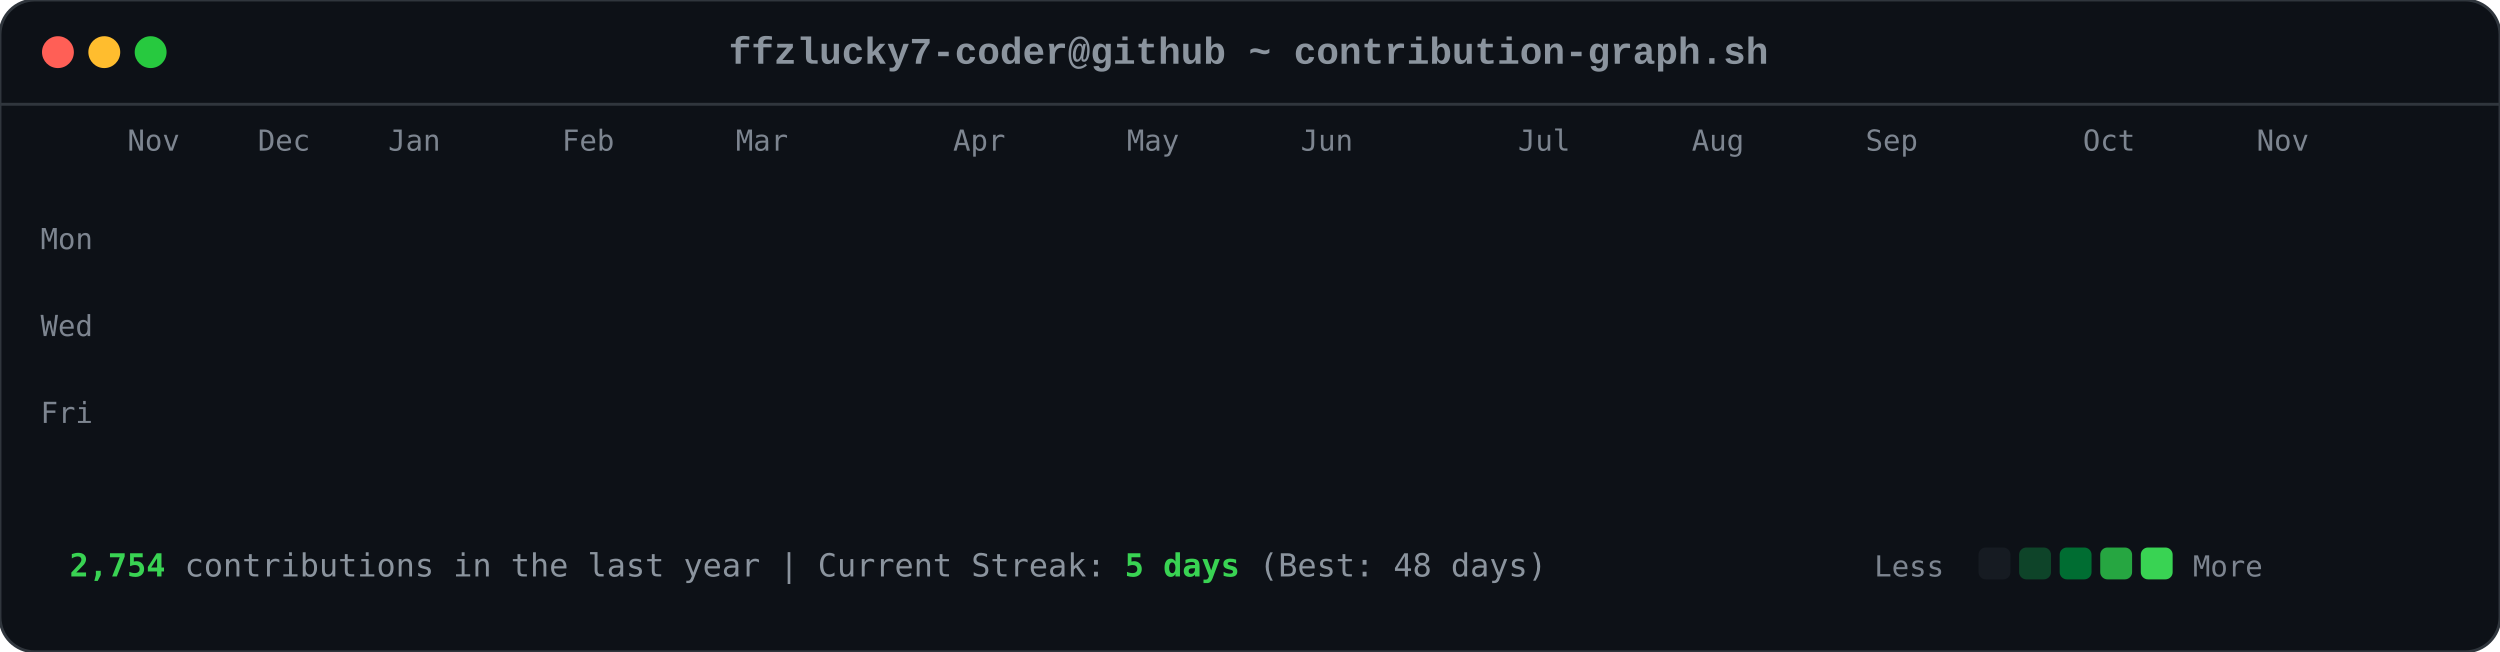
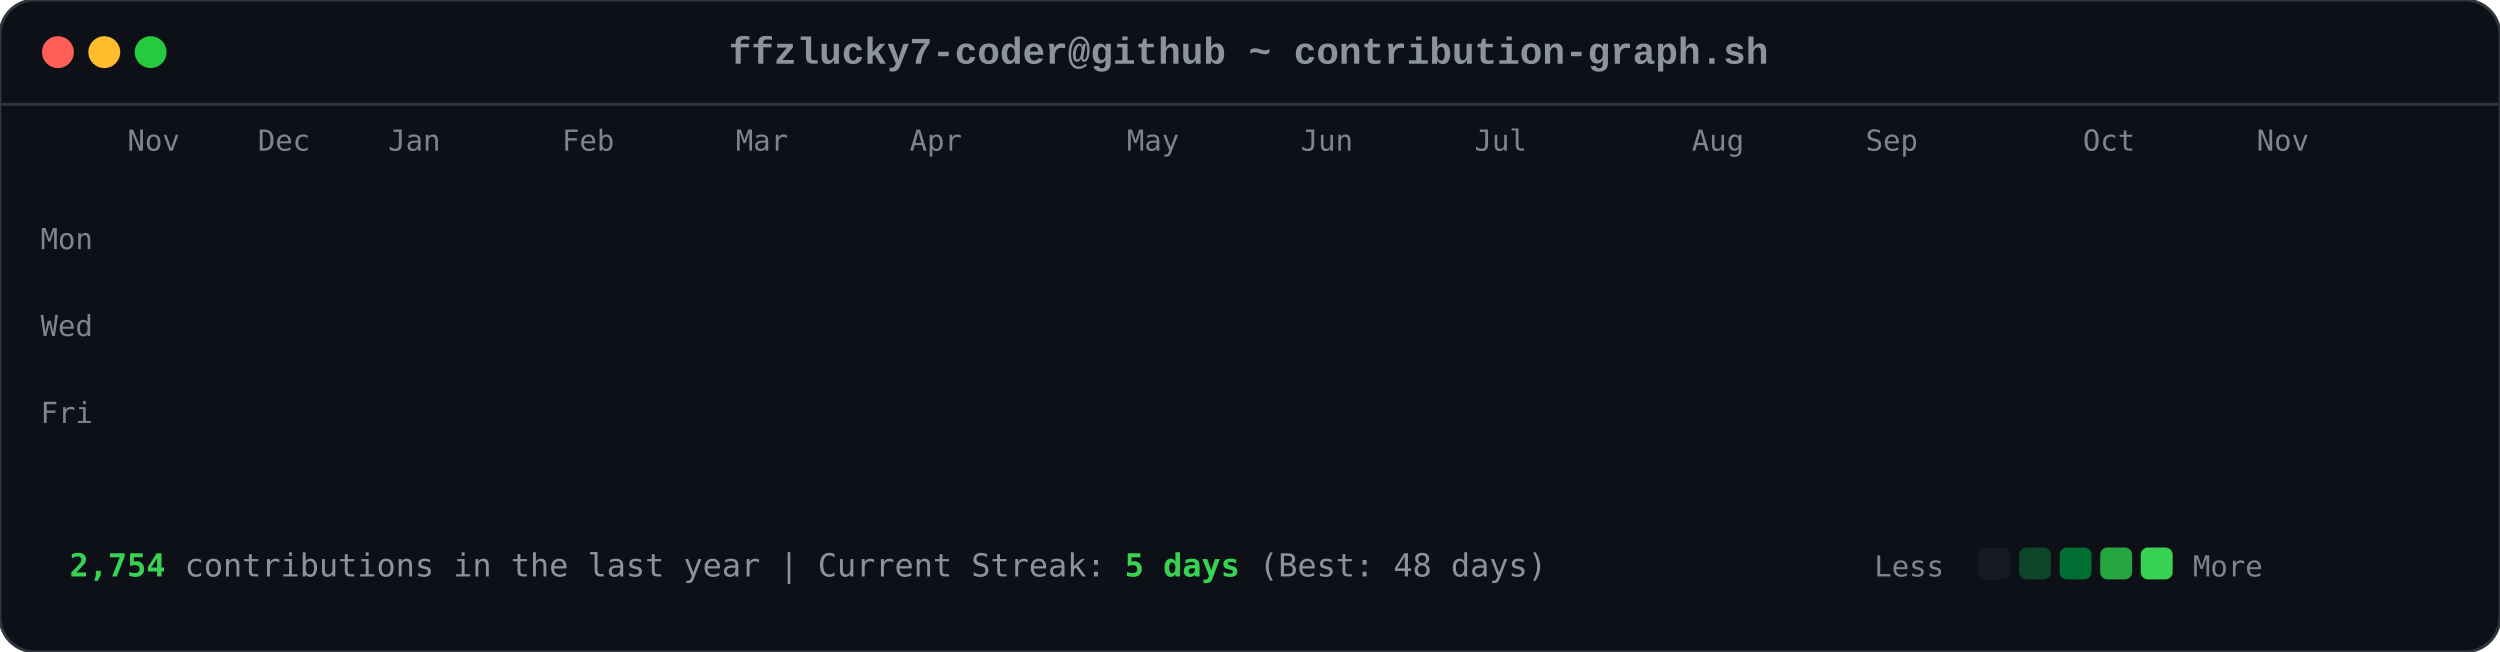
<svg xmlns="http://www.w3.org/2000/svg" viewBox="0 0 863 225" width="863" height="225">
  <style>

        .card-bg { fill: #0d1117; rx: 12px; ry: 12px; stroke: #30363d; stroke-width: 1px; }
        .font-mono { font-family: ui-monospace, SFMono-Regular, Consolas, 'Liberation Mono', Menlo, monospace; }
        .header-title { font-size: 13px; fill: #8b949e; font-weight: 600; }
        .axis-label { font-size: 10px; fill: #7d8590; font-family: ui-monospace, SFMono-Regular, Consolas, monospace; }
        .footer-text { font-size: 11px; fill: #8b949e; font-family: ui-monospace, SFMono-Regular, Consolas, monospace; }
        .stat-highlight { fill: #39d353; font-weight: 700; }
        
        .dot { rx: 6px; ry: 6px; }
        .dot-red { fill: #ff5f56; }
        .dot-yellow { fill: #ffbd2e; }
        .dot-green { fill: #27c93f; }
        
        .day-box {
            rx: 2.5px;
            ry: 2.5px;
            opacity: 0;
            animation: diagReveal 0.6s cubic-bezier(0.16, 1, 0.3, 1) forwards;
        }
        
        @keyframes diagReveal {
            0% { opacity: 0; transform: scale(0.2) translateY(-12px); }
            60% { opacity: 0.8; transform: scale(1.1) translateY(2px); }
            100% { opacity: 1; transform: scale(1) translateY(0); }
        }
    
</style>
  <rect width="863" height="225" class="card-bg" />
  <circle cx="20" cy="18" r="5.5" class="dot dot-red" />
  <circle cx="36" cy="18" r="5.5" class="dot dot-yellow" />
  <circle cx="52" cy="18" r="5.5" class="dot dot-green" />
  <text x="431" y="22" text-anchor="middle" class="font-mono header-title">ffzlucky7-coder@github ~ contribution-graph.sh</text>
  <line x1="0" y1="36" x2="863" y2="36" stroke="#30363d" stroke-width="1" />
  <text x="44" y="52" class="axis-label">Nov</text>
  <text x="89" y="52" class="axis-label">Dec</text>
  <text x="134" y="52" class="axis-label">Jan</text>
  <text x="194" y="52" class="axis-label">Feb</text>
  <text x="254" y="52" class="axis-label">Mar</text>
-   <text x="329" y="52" class="axis-label">Apr</text>
+   <text x="314" y="52" class="axis-label">Apr</text>
  <text x="389" y="52" class="axis-label">May</text>
  <text x="449" y="52" class="axis-label">Jun</text>
-   <text x="524" y="52" class="axis-label">Jul</text>
+   <text x="509" y="52" class="axis-label">Jul</text>
  <text x="584" y="52" class="axis-label">Aug</text>
  <text x="644" y="52" class="axis-label">Sep</text>
  <text x="719" y="52" class="axis-label">Oct</text>
  <text x="779" y="52" class="axis-label">Nov</text>
  <text x="14" y="86" class="axis-label">Mon</text>
  <text x="14" y="116" class="axis-label">Wed</text>
  <text x="14" y="146" class="axis-label">Fri</text>
  <rect x="44" y="62" width="11" height="11" fill="#0e4429" class="day-box" style="animation-delay: 0.2s;" />
  <rect x="44" y="77" width="11" height="11" fill="#0e4429" class="day-box" style="animation-delay: 0.24s;" />
  <rect x="44" y="92" width="11" height="11" fill="#39d353" class="day-box" style="animation-delay: 0.28s;" />
  <rect x="44" y="107" width="11" height="11" fill="#0e4429" class="day-box" style="animation-delay: 0.32s;" />
  <rect x="44" y="122" width="11" height="11" fill="#26a641" class="day-box" style="animation-delay: 0.36s;" />
  <rect x="44" y="137" width="11" height="11" fill="#26a641" class="day-box" style="animation-delay: 0.4s;" />
  <rect x="44" y="152" width="11" height="11" fill="#26a641" class="day-box" style="animation-delay: 0.44s;" />
  <rect x="59" y="62" width="11" height="11" fill="#0e4429" class="day-box" style="animation-delay: 0.25s;" />
  <rect x="59" y="77" width="11" height="11" fill="#0e4429" class="day-box" style="animation-delay: 0.29s;" />
  <rect x="59" y="92" width="11" height="11" fill="#006d32" class="day-box" style="animation-delay: 0.33s;" />
  <rect x="59" y="107" width="11" height="11" fill="#161b22" class="day-box" style="animation-delay: 0.37s;" />
  <rect x="59" y="122" width="11" height="11" fill="#39d353" class="day-box" style="animation-delay: 0.41s;" />
  <rect x="59" y="137" width="11" height="11" fill="#69f0a0" class="day-box" style="animation-delay: 0.45s;" />
  <rect x="59" y="152" width="11" height="11" fill="#006d32" class="day-box" style="animation-delay: 0.49s;" />
  <rect x="74" y="62" width="11" height="11" fill="#26a641" class="day-box" style="animation-delay: 0.3s;" />
  <rect x="74" y="77" width="11" height="11" fill="#39d353" class="day-box" style="animation-delay: 0.34s;" />
  <rect x="74" y="92" width="11" height="11" fill="#161b22" class="day-box" style="animation-delay: 0.38s;" />
  <rect x="74" y="107" width="11" height="11" fill="#161b22" class="day-box" style="animation-delay: 0.42s;" />
  <rect x="74" y="122" width="11" height="11" fill="#006d32" class="day-box" style="animation-delay: 0.46s;" />
  <rect x="74" y="137" width="11" height="11" fill="#006d32" class="day-box" style="animation-delay: 0.5s;" />
  <rect x="74" y="152" width="11" height="11" fill="#26a641" class="day-box" style="animation-delay: 0.54s;" />
  <rect x="89" y="62" width="11" height="11" fill="#0e4429" class="day-box" style="animation-delay: 0.35s;" />
  <rect x="89" y="77" width="11" height="11" fill="#006d32" class="day-box" style="animation-delay: 0.39s;" />
  <rect x="89" y="92" width="11" height="11" fill="#39d353" class="day-box" style="animation-delay: 0.43s;" />
  <rect x="89" y="107" width="11" height="11" fill="#0e4429" class="day-box" style="animation-delay: 0.47s;" />
  <rect x="89" y="122" width="11" height="11" fill="#0e4429" class="day-box" style="animation-delay: 0.51s;" />
  <rect x="89" y="137" width="11" height="11" fill="#006d32" class="day-box" style="animation-delay: 0.55s;" />
  <rect x="89" y="152" width="11" height="11" fill="#0e4429" class="day-box" style="animation-delay: 0.59s;" />
  <rect x="104" y="62" width="11" height="11" fill="#006d32" class="day-box" style="animation-delay: 0.4s;" />
  <rect x="104" y="77" width="11" height="11" fill="#69f0a0" class="day-box" style="animation-delay: 0.44s;" />
  <rect x="104" y="92" width="11" height="11" fill="#0e4429" class="day-box" style="animation-delay: 0.48s;" />
  <rect x="104" y="107" width="11" height="11" fill="#161b22" class="day-box" style="animation-delay: 0.52s;" />
  <rect x="104" y="122" width="11" height="11" fill="#0e4429" class="day-box" style="animation-delay: 0.56s;" />
  <rect x="104" y="137" width="11" height="11" fill="#006d32" class="day-box" style="animation-delay: 0.6s;" />
  <rect x="104" y="152" width="11" height="11" fill="#69f0a0" class="day-box" style="animation-delay: 0.64s;" />
  <rect x="119" y="62" width="11" height="11" fill="#0e4429" class="day-box" style="animation-delay: 0.45s;" />
  <rect x="119" y="77" width="11" height="11" fill="#006d32" class="day-box" style="animation-delay: 0.49s;" />
  <rect x="119" y="92" width="11" height="11" fill="#006d32" class="day-box" style="animation-delay: 0.53s;" />
  <rect x="119" y="107" width="11" height="11" fill="#161b22" class="day-box" style="animation-delay: 0.57s;" />
  <rect x="119" y="122" width="11" height="11" fill="#26a641" class="day-box" style="animation-delay: 0.61s;" />
  <rect x="119" y="137" width="11" height="11" fill="#161b22" class="day-box" style="animation-delay: 0.65s;" />
  <rect x="119" y="152" width="11" height="11" fill="#26a641" class="day-box" style="animation-delay: 0.69s;" />
  <rect x="134" y="62" width="11" height="11" fill="#39d353" class="day-box" style="animation-delay: 0.5s;" />
  <rect x="134" y="77" width="11" height="11" fill="#006d32" class="day-box" style="animation-delay: 0.54s;" />
  <rect x="134" y="92" width="11" height="11" fill="#161b22" class="day-box" style="animation-delay: 0.58s;" />
  <rect x="134" y="107" width="11" height="11" fill="#161b22" class="day-box" style="animation-delay: 0.62s;" />
  <rect x="134" y="122" width="11" height="11" fill="#161b22" class="day-box" style="animation-delay: 0.66s;" />
  <rect x="134" y="137" width="11" height="11" fill="#0e4429" class="day-box" style="animation-delay: 0.7s;" />
  <rect x="134" y="152" width="11" height="11" fill="#006d32" class="day-box" style="animation-delay: 0.74s;" />
  <rect x="149" y="62" width="11" height="11" fill="#161b22" class="day-box" style="animation-delay: 0.55s;" />
  <rect x="149" y="77" width="11" height="11" fill="#0e4429" class="day-box" style="animation-delay: 0.59s;" />
  <rect x="149" y="92" width="11" height="11" fill="#161b22" class="day-box" style="animation-delay: 0.63s;" />
  <rect x="149" y="107" width="11" height="11" fill="#26a641" class="day-box" style="animation-delay: 0.67s;" />
  <rect x="149" y="122" width="11" height="11" fill="#161b22" class="day-box" style="animation-delay: 0.71s;" />
  <rect x="149" y="137" width="11" height="11" fill="#161b22" class="day-box" style="animation-delay: 0.75s;" />
  <rect x="149" y="152" width="11" height="11" fill="#26a641" class="day-box" style="animation-delay: 0.79s;" />
  <rect x="164" y="62" width="11" height="11" fill="#26a641" class="day-box" style="animation-delay: 0.6s;" />
  <rect x="164" y="77" width="11" height="11" fill="#26a641" class="day-box" style="animation-delay: 0.64s;" />
  <rect x="164" y="92" width="11" height="11" fill="#0e4429" class="day-box" style="animation-delay: 0.68s;" />
  <rect x="164" y="107" width="11" height="11" fill="#006d32" class="day-box" style="animation-delay: 0.72s;" />
  <rect x="164" y="122" width="11" height="11" fill="#26a641" class="day-box" style="animation-delay: 0.76s;" />
  <rect x="164" y="137" width="11" height="11" fill="#69f0a0" class="day-box" style="animation-delay: 0.8s;" />
  <rect x="164" y="152" width="11" height="11" fill="#006d32" class="day-box" style="animation-delay: 0.84s;" />
  <rect x="179" y="62" width="11" height="11" fill="#0e4429" class="day-box" style="animation-delay: 0.65s;" />
  <rect x="179" y="77" width="11" height="11" fill="#006d32" class="day-box" style="animation-delay: 0.69s;" />
  <rect x="179" y="92" width="11" height="11" fill="#0e4429" class="day-box" style="animation-delay: 0.73s;" />
  <rect x="179" y="107" width="11" height="11" fill="#006d32" class="day-box" style="animation-delay: 0.77s;" />
  <rect x="179" y="122" width="11" height="11" fill="#69f0a0" class="day-box" style="animation-delay: 0.81s;" />
  <rect x="179" y="137" width="11" height="11" fill="#26a641" class="day-box" style="animation-delay: 0.85s;" />
  <rect x="179" y="152" width="11" height="11" fill="#0e4429" class="day-box" style="animation-delay: 0.89s;" />
  <rect x="194" y="62" width="11" height="11" fill="#0e4429" class="day-box" style="animation-delay: 0.7s;" />
  <rect x="194" y="77" width="11" height="11" fill="#69f0a0" class="day-box" style="animation-delay: 0.74s;" />
  <rect x="194" y="92" width="11" height="11" fill="#39d353" class="day-box" style="animation-delay: 0.78s;" />
  <rect x="194" y="107" width="11" height="11" fill="#69f0a0" class="day-box" style="animation-delay: 0.82s;" />
  <rect x="194" y="122" width="11" height="11" fill="#161b22" class="day-box" style="animation-delay: 0.86s;" />
  <rect x="194" y="137" width="11" height="11" fill="#161b22" class="day-box" style="animation-delay: 0.9s;" />
  <rect x="194" y="152" width="11" height="11" fill="#161b22" class="day-box" style="animation-delay: 0.94s;" />
  <rect x="209" y="62" width="11" height="11" fill="#006d32" class="day-box" style="animation-delay: 0.75s;" />
  <rect x="209" y="77" width="11" height="11" fill="#161b22" class="day-box" style="animation-delay: 0.79s;" />
  <rect x="209" y="92" width="11" height="11" fill="#161b22" class="day-box" style="animation-delay: 0.83s;" />
  <rect x="209" y="107" width="11" height="11" fill="#0e4429" class="day-box" style="animation-delay: 0.87s;" />
  <rect x="209" y="122" width="11" height="11" fill="#39d353" class="day-box" style="animation-delay: 0.91s;" />
  <rect x="209" y="137" width="11" height="11" fill="#26a641" class="day-box" style="animation-delay: 0.95s;" />
  <rect x="209" y="152" width="11" height="11" fill="#006d32" class="day-box" style="animation-delay: 0.99s;" />
  <rect x="224" y="62" width="11" height="11" fill="#26a641" class="day-box" style="animation-delay: 0.8s;" />
  <rect x="224" y="77" width="11" height="11" fill="#26a641" class="day-box" style="animation-delay: 0.84s;" />
  <rect x="224" y="92" width="11" height="11" fill="#26a641" class="day-box" style="animation-delay: 0.88s;" />
  <rect x="224" y="107" width="11" height="11" fill="#0e4429" class="day-box" style="animation-delay: 0.92s;" />
  <rect x="224" y="122" width="11" height="11" fill="#69f0a0" class="day-box" style="animation-delay: 0.96s;" />
  <rect x="224" y="137" width="11" height="11" fill="#0e4429" class="day-box" style="animation-delay: 1.0s;" />
  <rect x="224" y="152" width="11" height="11" fill="#26a641" class="day-box" style="animation-delay: 1.04s;" />
  <rect x="239" y="62" width="11" height="11" fill="#161b22" class="day-box" style="animation-delay: 0.85s;" />
  <rect x="239" y="77" width="11" height="11" fill="#26a641" class="day-box" style="animation-delay: 0.89s;" />
  <rect x="239" y="92" width="11" height="11" fill="#0e4429" class="day-box" style="animation-delay: 0.93s;" />
  <rect x="239" y="107" width="11" height="11" fill="#69f0a0" class="day-box" style="animation-delay: 0.97s;" />
  <rect x="239" y="122" width="11" height="11" fill="#26a641" class="day-box" style="animation-delay: 1.01s;" />
  <rect x="239" y="137" width="11" height="11" fill="#006d32" class="day-box" style="animation-delay: 1.05s;" />
  <rect x="239" y="152" width="11" height="11" fill="#006d32" class="day-box" style="animation-delay: 1.09s;" />
  <rect x="254" y="62" width="11" height="11" fill="#161b22" class="day-box" style="animation-delay: 0.9s;" />
  <rect x="254" y="77" width="11" height="11" fill="#0e4429" class="day-box" style="animation-delay: 0.94s;" />
  <rect x="254" y="92" width="11" height="11" fill="#69f0a0" class="day-box" style="animation-delay: 0.98s;" />
  <rect x="254" y="107" width="11" height="11" fill="#26a641" class="day-box" style="animation-delay: 1.02s;" />
  <rect x="254" y="122" width="11" height="11" fill="#161b22" class="day-box" style="animation-delay: 1.06s;" />
  <rect x="254" y="137" width="11" height="11" fill="#0e4429" class="day-box" style="animation-delay: 1.1s;" />
  <rect x="254" y="152" width="11" height="11" fill="#0e4429" class="day-box" style="animation-delay: 1.14s;" />
  <rect x="269" y="62" width="11" height="11" fill="#26a641" class="day-box" style="animation-delay: 0.95s;" />
  <rect x="269" y="77" width="11" height="11" fill="#39d353" class="day-box" style="animation-delay: 0.99s;" />
  <rect x="269" y="92" width="11" height="11" fill="#69f0a0" class="day-box" style="animation-delay: 1.03s;" />
  <rect x="269" y="107" width="11" height="11" fill="#006d32" class="day-box" style="animation-delay: 1.07s;" />
  <rect x="269" y="122" width="11" height="11" fill="#006d32" class="day-box" style="animation-delay: 1.11s;" />
  <rect x="269" y="137" width="11" height="11" fill="#006d32" class="day-box" style="animation-delay: 1.15s;" />
  <rect x="269" y="152" width="11" height="11" fill="#006d32" class="day-box" style="animation-delay: 1.19s;" />
  <rect x="284" y="62" width="11" height="11" fill="#69f0a0" class="day-box" style="animation-delay: 1.0s;" />
  <rect x="284" y="77" width="11" height="11" fill="#39d353" class="day-box" style="animation-delay: 1.04s;" />
  <rect x="284" y="92" width="11" height="11" fill="#0e4429" class="day-box" style="animation-delay: 1.08s;" />
  <rect x="284" y="107" width="11" height="11" fill="#161b22" class="day-box" style="animation-delay: 1.12s;" />
  <rect x="284" y="122" width="11" height="11" fill="#39d353" class="day-box" style="animation-delay: 1.16s;" />
  <rect x="284" y="137" width="11" height="11" fill="#006d32" class="day-box" style="animation-delay: 1.2s;" />
  <rect x="284" y="152" width="11" height="11" fill="#26a641" class="day-box" style="animation-delay: 1.24s;" />
  <rect x="299" y="62" width="11" height="11" fill="#161b22" class="day-box" style="animation-delay: 1.05s;" />
  <rect x="299" y="77" width="11" height="11" fill="#69f0a0" class="day-box" style="animation-delay: 1.09s;" />
  <rect x="299" y="92" width="11" height="11" fill="#161b22" class="day-box" style="animation-delay: 1.13s;" />
  <rect x="299" y="107" width="11" height="11" fill="#161b22" class="day-box" style="animation-delay: 1.17s;" />
  <rect x="299" y="122" width="11" height="11" fill="#39d353" class="day-box" style="animation-delay: 1.21s;" />
  <rect x="299" y="137" width="11" height="11" fill="#69f0a0" class="day-box" style="animation-delay: 1.25s;" />
  <rect x="299" y="152" width="11" height="11" fill="#39d353" class="day-box" style="animation-delay: 1.29s;" />
  <rect x="314" y="62" width="11" height="11" fill="#39d353" class="day-box" style="animation-delay: 1.1s;" />
  <rect x="314" y="77" width="11" height="11" fill="#0e4429" class="day-box" style="animation-delay: 1.14s;" />
  <rect x="314" y="92" width="11" height="11" fill="#39d353" class="day-box" style="animation-delay: 1.18s;" />
  <rect x="314" y="107" width="11" height="11" fill="#39d353" class="day-box" style="animation-delay: 1.22s;" />
  <rect x="314" y="122" width="11" height="11" fill="#26a641" class="day-box" style="animation-delay: 1.26s;" />
  <rect x="314" y="137" width="11" height="11" fill="#39d353" class="day-box" style="animation-delay: 1.3s;" />
  <rect x="314" y="152" width="11" height="11" fill="#26a641" class="day-box" style="animation-delay: 1.34s;" />
  <rect x="329" y="62" width="11" height="11" fill="#161b22" class="day-box" style="animation-delay: 1.15s;" />
  <rect x="329" y="77" width="11" height="11" fill="#69f0a0" class="day-box" style="animation-delay: 1.19s;" />
  <rect x="329" y="92" width="11" height="11" fill="#69f0a0" class="day-box" style="animation-delay: 1.23s;" />
  <rect x="329" y="107" width="11" height="11" fill="#006d32" class="day-box" style="animation-delay: 1.27s;" />
  <rect x="329" y="122" width="11" height="11" fill="#69f0a0" class="day-box" style="animation-delay: 1.31s;" />
  <rect x="329" y="137" width="11" height="11" fill="#26a641" class="day-box" style="animation-delay: 1.35s;" />
  <rect x="329" y="152" width="11" height="11" fill="#006d32" class="day-box" style="animation-delay: 1.39s;" />
  <rect x="344" y="62" width="11" height="11" fill="#0e4429" class="day-box" style="animation-delay: 1.2s;" />
  <rect x="344" y="77" width="11" height="11" fill="#26a641" class="day-box" style="animation-delay: 1.24s;" />
  <rect x="344" y="92" width="11" height="11" fill="#006d32" class="day-box" style="animation-delay: 1.28s;" />
  <rect x="344" y="107" width="11" height="11" fill="#006d32" class="day-box" style="animation-delay: 1.32s;" />
  <rect x="344" y="122" width="11" height="11" fill="#0e4429" class="day-box" style="animation-delay: 1.36s;" />
  <rect x="344" y="137" width="11" height="11" fill="#69f0a0" class="day-box" style="animation-delay: 1.4s;" />
  <rect x="344" y="152" width="11" height="11" fill="#39d353" class="day-box" style="animation-delay: 1.44s;" />
  <rect x="359" y="62" width="11" height="11" fill="#006d32" class="day-box" style="animation-delay: 1.25s;" />
  <rect x="359" y="77" width="11" height="11" fill="#006d32" class="day-box" style="animation-delay: 1.29s;" />
  <rect x="359" y="92" width="11" height="11" fill="#39d353" class="day-box" style="animation-delay: 1.33s;" />
  <rect x="359" y="107" width="11" height="11" fill="#006d32" class="day-box" style="animation-delay: 1.37s;" />
  <rect x="359" y="122" width="11" height="11" fill="#69f0a0" class="day-box" style="animation-delay: 1.41s;" />
  <rect x="359" y="137" width="11" height="11" fill="#006d32" class="day-box" style="animation-delay: 1.45s;" />
  <rect x="359" y="152" width="11" height="11" fill="#0e4429" class="day-box" style="animation-delay: 1.49s;" />
  <rect x="374" y="62" width="11" height="11" fill="#39d353" class="day-box" style="animation-delay: 1.3s;" />
  <rect x="374" y="77" width="11" height="11" fill="#26a641" class="day-box" style="animation-delay: 1.34s;" />
  <rect x="374" y="92" width="11" height="11" fill="#006d32" class="day-box" style="animation-delay: 1.38s;" />
  <rect x="374" y="107" width="11" height="11" fill="#26a641" class="day-box" style="animation-delay: 1.42s;" />
  <rect x="374" y="122" width="11" height="11" fill="#161b22" class="day-box" style="animation-delay: 1.46s;" />
  <rect x="374" y="137" width="11" height="11" fill="#161b22" class="day-box" style="animation-delay: 1.5s;" />
  <rect x="374" y="152" width="11" height="11" fill="#161b22" class="day-box" style="animation-delay: 1.54s;" />
  <rect x="389" y="62" width="11" height="11" fill="#006d32" class="day-box" style="animation-delay: 1.35s;" />
  <rect x="389" y="77" width="11" height="11" fill="#006d32" class="day-box" style="animation-delay: 1.39s;" />
  <rect x="389" y="92" width="11" height="11" fill="#39d353" class="day-box" style="animation-delay: 1.43s;" />
  <rect x="389" y="107" width="11" height="11" fill="#161b22" class="day-box" style="animation-delay: 1.47s;" />
  <rect x="389" y="122" width="11" height="11" fill="#161b22" class="day-box" style="animation-delay: 1.51s;" />
  <rect x="389" y="137" width="11" height="11" fill="#26a641" class="day-box" style="animation-delay: 1.55s;" />
  <rect x="389" y="152" width="11" height="11" fill="#161b22" class="day-box" style="animation-delay: 1.59s;" />
  <rect x="404" y="62" width="11" height="11" fill="#39d353" class="day-box" style="animation-delay: 1.4s;" />
  <rect x="404" y="77" width="11" height="11" fill="#39d353" class="day-box" style="animation-delay: 1.44s;" />
  <rect x="404" y="92" width="11" height="11" fill="#26a641" class="day-box" style="animation-delay: 1.48s;" />
  <rect x="404" y="107" width="11" height="11" fill="#0e4429" class="day-box" style="animation-delay: 1.52s;" />
  <rect x="404" y="122" width="11" height="11" fill="#006d32" class="day-box" style="animation-delay: 1.56s;" />
  <rect x="404" y="137" width="11" height="11" fill="#006d32" class="day-box" style="animation-delay: 1.6s;" />
  <rect x="404" y="152" width="11" height="11" fill="#0e4429" class="day-box" style="animation-delay: 1.64s;" />
  <rect x="419" y="62" width="11" height="11" fill="#006d32" class="day-box" style="animation-delay: 1.45s;" />
  <rect x="419" y="77" width="11" height="11" fill="#006d32" class="day-box" style="animation-delay: 1.49s;" />
  <rect x="419" y="92" width="11" height="11" fill="#161b22" class="day-box" style="animation-delay: 1.53s;" />
  <rect x="419" y="107" width="11" height="11" fill="#006d32" class="day-box" style="animation-delay: 1.57s;" />
  <rect x="419" y="122" width="11" height="11" fill="#161b22" class="day-box" style="animation-delay: 1.61s;" />
  <rect x="419" y="137" width="11" height="11" fill="#006d32" class="day-box" style="animation-delay: 1.65s;" />
  <rect x="419" y="152" width="11" height="11" fill="#26a641" class="day-box" style="animation-delay: 1.69s;" />
  <rect x="434" y="62" width="11" height="11" fill="#006d32" class="day-box" style="animation-delay: 1.5s;" />
  <rect x="434" y="77" width="11" height="11" fill="#006d32" class="day-box" style="animation-delay: 1.54s;" />
  <rect x="434" y="92" width="11" height="11" fill="#39d353" class="day-box" style="animation-delay: 1.58s;" />
  <rect x="434" y="107" width="11" height="11" fill="#161b22" class="day-box" style="animation-delay: 1.62s;" />
  <rect x="434" y="122" width="11" height="11" fill="#69f0a0" class="day-box" style="animation-delay: 1.66s;" />
  <rect x="434" y="137" width="11" height="11" fill="#006d32" class="day-box" style="animation-delay: 1.7s;" />
  <rect x="434" y="152" width="11" height="11" fill="#006d32" class="day-box" style="animation-delay: 1.74s;" />
  <rect x="449" y="62" width="11" height="11" fill="#006d32" class="day-box" style="animation-delay: 1.55s;" />
  <rect x="449" y="77" width="11" height="11" fill="#69f0a0" class="day-box" style="animation-delay: 1.59s;" />
  <rect x="449" y="92" width="11" height="11" fill="#0e4429" class="day-box" style="animation-delay: 1.63s;" />
  <rect x="449" y="107" width="11" height="11" fill="#0e4429" class="day-box" style="animation-delay: 1.67s;" />
  <rect x="449" y="122" width="11" height="11" fill="#0e4429" class="day-box" style="animation-delay: 1.71s;" />
  <rect x="449" y="137" width="11" height="11" fill="#69f0a0" class="day-box" style="animation-delay: 1.75s;" />
  <rect x="449" y="152" width="11" height="11" fill="#161b22" class="day-box" style="animation-delay: 1.79s;" />
  <rect x="464" y="62" width="11" height="11" fill="#006d32" class="day-box" style="animation-delay: 1.6s;" />
  <rect x="464" y="77" width="11" height="11" fill="#26a641" class="day-box" style="animation-delay: 1.64s;" />
  <rect x="464" y="92" width="11" height="11" fill="#006d32" class="day-box" style="animation-delay: 1.68s;" />
  <rect x="464" y="107" width="11" height="11" fill="#26a641" class="day-box" style="animation-delay: 1.72s;" />
  <rect x="464" y="122" width="11" height="11" fill="#0e4429" class="day-box" style="animation-delay: 1.76s;" />
  <rect x="464" y="137" width="11" height="11" fill="#0e4429" class="day-box" style="animation-delay: 1.8s;" />
  <rect x="464" y="152" width="11" height="11" fill="#69f0a0" class="day-box" style="animation-delay: 1.84s;" />
  <rect x="479" y="62" width="11" height="11" fill="#26a641" class="day-box" style="animation-delay: 1.65s;" />
  <rect x="479" y="77" width="11" height="11" fill="#39d353" class="day-box" style="animation-delay: 1.69s;" />
  <rect x="479" y="92" width="11" height="11" fill="#39d353" class="day-box" style="animation-delay: 1.73s;" />
  <rect x="479" y="107" width="11" height="11" fill="#26a641" class="day-box" style="animation-delay: 1.77s;" />
  <rect x="479" y="122" width="11" height="11" fill="#006d32" class="day-box" style="animation-delay: 1.81s;" />
  <rect x="479" y="137" width="11" height="11" fill="#26a641" class="day-box" style="animation-delay: 1.85s;" />
  <rect x="479" y="152" width="11" height="11" fill="#161b22" class="day-box" style="animation-delay: 1.89s;" />
  <rect x="494" y="62" width="11" height="11" fill="#161b22" class="day-box" style="animation-delay: 1.7s;" />
  <rect x="494" y="77" width="11" height="11" fill="#69f0a0" class="day-box" style="animation-delay: 1.74s;" />
  <rect x="494" y="92" width="11" height="11" fill="#006d32" class="day-box" style="animation-delay: 1.78s;" />
  <rect x="494" y="107" width="11" height="11" fill="#69f0a0" class="day-box" style="animation-delay: 1.82s;" />
  <rect x="494" y="122" width="11" height="11" fill="#39d353" class="day-box" style="animation-delay: 1.86s;" />
  <rect x="494" y="137" width="11" height="11" fill="#006d32" class="day-box" style="animation-delay: 1.9s;" />
  <rect x="494" y="152" width="11" height="11" fill="#006d32" class="day-box" style="animation-delay: 1.94s;" />
  <rect x="509" y="62" width="11" height="11" fill="#26a641" class="day-box" style="animation-delay: 1.75s;" />
  <rect x="509" y="77" width="11" height="11" fill="#39d353" class="day-box" style="animation-delay: 1.79s;" />
  <rect x="509" y="92" width="11" height="11" fill="#006d32" class="day-box" style="animation-delay: 1.83s;" />
  <rect x="509" y="107" width="11" height="11" fill="#39d353" class="day-box" style="animation-delay: 1.87s;" />
  <rect x="509" y="122" width="11" height="11" fill="#26a641" class="day-box" style="animation-delay: 1.91s;" />
  <rect x="509" y="137" width="11" height="11" fill="#26a641" class="day-box" style="animation-delay: 1.95s;" />
  <rect x="509" y="152" width="11" height="11" fill="#006d32" class="day-box" style="animation-delay: 1.99s;" />
  <rect x="524" y="62" width="11" height="11" fill="#006d32" class="day-box" style="animation-delay: 1.8s;" />
  <rect x="524" y="77" width="11" height="11" fill="#006d32" class="day-box" style="animation-delay: 1.84s;" />
  <rect x="524" y="92" width="11" height="11" fill="#26a641" class="day-box" style="animation-delay: 1.88s;" />
  <rect x="524" y="107" width="11" height="11" fill="#006d32" class="day-box" style="animation-delay: 1.92s;" />
  <rect x="524" y="122" width="11" height="11" fill="#006d32" class="day-box" style="animation-delay: 1.96s;" />
  <rect x="524" y="137" width="11" height="11" fill="#0e4429" class="day-box" style="animation-delay: 2.0s;" />
  <rect x="524" y="152" width="11" height="11" fill="#26a641" class="day-box" style="animation-delay: 2.04s;" />
  <rect x="539" y="62" width="11" height="11" fill="#26a641" class="day-box" style="animation-delay: 1.85s;" />
  <rect x="539" y="77" width="11" height="11" fill="#69f0a0" class="day-box" style="animation-delay: 1.89s;" />
  <rect x="539" y="92" width="11" height="11" fill="#161b22" class="day-box" style="animation-delay: 1.93s;" />
  <rect x="539" y="107" width="11" height="11" fill="#161b22" class="day-box" style="animation-delay: 1.97s;" />
  <rect x="539" y="122" width="11" height="11" fill="#006d32" class="day-box" style="animation-delay: 2.01s;" />
  <rect x="539" y="137" width="11" height="11" fill="#26a641" class="day-box" style="animation-delay: 2.05s;" />
  <rect x="539" y="152" width="11" height="11" fill="#0e4429" class="day-box" style="animation-delay: 2.09s;" />
  <rect x="554" y="62" width="11" height="11" fill="#0e4429" class="day-box" style="animation-delay: 1.9s;" />
  <rect x="554" y="77" width="11" height="11" fill="#0e4429" class="day-box" style="animation-delay: 1.94s;" />
  <rect x="554" y="92" width="11" height="11" fill="#006d32" class="day-box" style="animation-delay: 1.98s;" />
  <rect x="554" y="107" width="11" height="11" fill="#161b22" class="day-box" style="animation-delay: 2.02s;" />
  <rect x="554" y="122" width="11" height="11" fill="#39d353" class="day-box" style="animation-delay: 2.06s;" />
  <rect x="554" y="137" width="11" height="11" fill="#161b22" class="day-box" style="animation-delay: 2.1s;" />
  <rect x="554" y="152" width="11" height="11" fill="#0e4429" class="day-box" style="animation-delay: 2.14s;" />
  <rect x="569" y="62" width="11" height="11" fill="#39d353" class="day-box" style="animation-delay: 1.95s;" />
  <rect x="569" y="77" width="11" height="11" fill="#006d32" class="day-box" style="animation-delay: 1.99s;" />
  <rect x="569" y="92" width="11" height="11" fill="#39d353" class="day-box" style="animation-delay: 2.03s;" />
  <rect x="569" y="107" width="11" height="11" fill="#006d32" class="day-box" style="animation-delay: 2.07s;" />
  <rect x="569" y="122" width="11" height="11" fill="#26a641" class="day-box" style="animation-delay: 2.11s;" />
  <rect x="569" y="137" width="11" height="11" fill="#26a641" class="day-box" style="animation-delay: 2.15s;" />
  <rect x="569" y="152" width="11" height="11" fill="#161b22" class="day-box" style="animation-delay: 2.19s;" />
  <rect x="584" y="62" width="11" height="11" fill="#006d32" class="day-box" style="animation-delay: 2.0s;" />
  <rect x="584" y="77" width="11" height="11" fill="#0e4429" class="day-box" style="animation-delay: 2.04s;" />
  <rect x="584" y="92" width="11" height="11" fill="#006d32" class="day-box" style="animation-delay: 2.08s;" />
  <rect x="584" y="107" width="11" height="11" fill="#006d32" class="day-box" style="animation-delay: 2.12s;" />
  <rect x="584" y="122" width="11" height="11" fill="#006d32" class="day-box" style="animation-delay: 2.16s;" />
  <rect x="584" y="137" width="11" height="11" fill="#161b22" class="day-box" style="animation-delay: 2.2s;" />
  <rect x="584" y="152" width="11" height="11" fill="#26a641" class="day-box" style="animation-delay: 2.24s;" />
  <rect x="599" y="62" width="11" height="11" fill="#26a641" class="day-box" style="animation-delay: 2.05s;" />
  <rect x="599" y="77" width="11" height="11" fill="#161b22" class="day-box" style="animation-delay: 2.09s;" />
  <rect x="599" y="92" width="11" height="11" fill="#161b22" class="day-box" style="animation-delay: 2.13s;" />
  <rect x="599" y="107" width="11" height="11" fill="#0e4429" class="day-box" style="animation-delay: 2.17s;" />
  <rect x="599" y="122" width="11" height="11" fill="#39d353" class="day-box" style="animation-delay: 2.21s;" />
  <rect x="599" y="137" width="11" height="11" fill="#006d32" class="day-box" style="animation-delay: 2.25s;" />
  <rect x="599" y="152" width="11" height="11" fill="#69f0a0" class="day-box" style="animation-delay: 2.29s;" />
  <rect x="614" y="62" width="11" height="11" fill="#26a641" class="day-box" style="animation-delay: 2.1s;" />
  <rect x="614" y="77" width="11" height="11" fill="#26a641" class="day-box" style="animation-delay: 2.14s;" />
  <rect x="614" y="92" width="11" height="11" fill="#69f0a0" class="day-box" style="animation-delay: 2.18s;" />
  <rect x="614" y="107" width="11" height="11" fill="#161b22" class="day-box" style="animation-delay: 2.22s;" />
  <rect x="614" y="122" width="11" height="11" fill="#006d32" class="day-box" style="animation-delay: 2.26s;" />
  <rect x="614" y="137" width="11" height="11" fill="#0e4429" class="day-box" style="animation-delay: 2.3s;" />
  <rect x="614" y="152" width="11" height="11" fill="#161b22" class="day-box" style="animation-delay: 2.34s;" />
  <rect x="629" y="62" width="11" height="11" fill="#26a641" class="day-box" style="animation-delay: 2.15s;" />
  <rect x="629" y="77" width="11" height="11" fill="#161b22" class="day-box" style="animation-delay: 2.19s;" />
  <rect x="629" y="92" width="11" height="11" fill="#006d32" class="day-box" style="animation-delay: 2.23s;" />
  <rect x="629" y="107" width="11" height="11" fill="#39d353" class="day-box" style="animation-delay: 2.27s;" />
  <rect x="629" y="122" width="11" height="11" fill="#006d32" class="day-box" style="animation-delay: 2.31s;" />
  <rect x="629" y="137" width="11" height="11" fill="#26a641" class="day-box" style="animation-delay: 2.35s;" />
  <rect x="629" y="152" width="11" height="11" fill="#006d32" class="day-box" style="animation-delay: 2.39s;" />
  <rect x="644" y="62" width="11" height="11" fill="#161b22" class="day-box" style="animation-delay: 2.2s;" />
  <rect x="644" y="77" width="11" height="11" fill="#26a641" class="day-box" style="animation-delay: 2.24s;" />
  <rect x="644" y="92" width="11" height="11" fill="#26a641" class="day-box" style="animation-delay: 2.28s;" />
  <rect x="644" y="107" width="11" height="11" fill="#26a641" class="day-box" style="animation-delay: 2.32s;" />
  <rect x="644" y="122" width="11" height="11" fill="#39d353" class="day-box" style="animation-delay: 2.36s;" />
  <rect x="644" y="137" width="11" height="11" fill="#0e4429" class="day-box" style="animation-delay: 2.4s;" />
  <rect x="644" y="152" width="11" height="11" fill="#26a641" class="day-box" style="animation-delay: 2.44s;" />
  <rect x="659" y="62" width="11" height="11" fill="#26a641" class="day-box" style="animation-delay: 2.25s;" />
  <rect x="659" y="77" width="11" height="11" fill="#006d32" class="day-box" style="animation-delay: 2.29s;" />
  <rect x="659" y="92" width="11" height="11" fill="#0e4429" class="day-box" style="animation-delay: 2.33s;" />
  <rect x="659" y="107" width="11" height="11" fill="#0e4429" class="day-box" style="animation-delay: 2.37s;" />
  <rect x="659" y="122" width="11" height="11" fill="#26a641" class="day-box" style="animation-delay: 2.41s;" />
  <rect x="659" y="137" width="11" height="11" fill="#006d32" class="day-box" style="animation-delay: 2.45s;" />
  <rect x="659" y="152" width="11" height="11" fill="#26a641" class="day-box" style="animation-delay: 2.49s;" />
  <rect x="674" y="62" width="11" height="11" fill="#26a641" class="day-box" style="animation-delay: 2.3s;" />
  <rect x="674" y="77" width="11" height="11" fill="#161b22" class="day-box" style="animation-delay: 2.34s;" />
  <rect x="674" y="92" width="11" height="11" fill="#39d353" class="day-box" style="animation-delay: 2.38s;" />
  <rect x="674" y="107" width="11" height="11" fill="#39d353" class="day-box" style="animation-delay: 2.42s;" />
  <rect x="674" y="122" width="11" height="11" fill="#161b22" class="day-box" style="animation-delay: 2.46s;" />
  <rect x="674" y="137" width="11" height="11" fill="#006d32" class="day-box" style="animation-delay: 2.5s;" />
  <rect x="674" y="152" width="11" height="11" fill="#161b22" class="day-box" style="animation-delay: 2.54s;" />
  <rect x="689" y="62" width="11" height="11" fill="#006d32" class="day-box" style="animation-delay: 2.35s;" />
  <rect x="689" y="77" width="11" height="11" fill="#26a641" class="day-box" style="animation-delay: 2.39s;" />
  <rect x="689" y="92" width="11" height="11" fill="#161b22" class="day-box" style="animation-delay: 2.43s;" />
  <rect x="689" y="107" width="11" height="11" fill="#161b22" class="day-box" style="animation-delay: 2.47s;" />
  <rect x="689" y="122" width="11" height="11" fill="#161b22" class="day-box" style="animation-delay: 2.51s;" />
  <rect x="689" y="137" width="11" height="11" fill="#006d32" class="day-box" style="animation-delay: 2.55s;" />
  <rect x="689" y="152" width="11" height="11" fill="#26a641" class="day-box" style="animation-delay: 2.59s;" />
  <rect x="704" y="62" width="11" height="11" fill="#26a641" class="day-box" style="animation-delay: 2.4s;" />
  <rect x="704" y="77" width="11" height="11" fill="#0e4429" class="day-box" style="animation-delay: 2.44s;" />
  <rect x="704" y="92" width="11" height="11" fill="#161b22" class="day-box" style="animation-delay: 2.48s;" />
  <rect x="704" y="107" width="11" height="11" fill="#161b22" class="day-box" style="animation-delay: 2.52s;" />
  <rect x="704" y="122" width="11" height="11" fill="#26a641" class="day-box" style="animation-delay: 2.56s;" />
  <rect x="704" y="137" width="11" height="11" fill="#0e4429" class="day-box" style="animation-delay: 2.6s;" />
  <rect x="704" y="152" width="11" height="11" fill="#39d353" class="day-box" style="animation-delay: 2.64s;" />
  <rect x="719" y="62" width="11" height="11" fill="#26a641" class="day-box" style="animation-delay: 2.45s;" />
  <rect x="719" y="77" width="11" height="11" fill="#161b22" class="day-box" style="animation-delay: 2.49s;" />
  <rect x="719" y="92" width="11" height="11" fill="#161b22" class="day-box" style="animation-delay: 2.53s;" />
  <rect x="719" y="107" width="11" height="11" fill="#161b22" class="day-box" style="animation-delay: 2.57s;" />
  <rect x="719" y="122" width="11" height="11" fill="#006d32" class="day-box" style="animation-delay: 2.61s;" />
  <rect x="719" y="137" width="11" height="11" fill="#161b22" class="day-box" style="animation-delay: 2.65s;" />
  <rect x="719" y="152" width="11" height="11" fill="#0e4429" class="day-box" style="animation-delay: 2.69s;" />
  <rect x="734" y="62" width="11" height="11" fill="#161b22" class="day-box" style="animation-delay: 2.5s;" />
  <rect x="734" y="77" width="11" height="11" fill="#006d32" class="day-box" style="animation-delay: 2.54s;" />
  <rect x="734" y="92" width="11" height="11" fill="#26a641" class="day-box" style="animation-delay: 2.58s;" />
  <rect x="734" y="107" width="11" height="11" fill="#26a641" class="day-box" style="animation-delay: 2.62s;" />
  <rect x="734" y="122" width="11" height="11" fill="#39d353" class="day-box" style="animation-delay: 2.66s;" />
  <rect x="734" y="137" width="11" height="11" fill="#006d32" class="day-box" style="animation-delay: 2.7s;" />
  <rect x="734" y="152" width="11" height="11" fill="#26a641" class="day-box" style="animation-delay: 2.74s;" />
  <rect x="749" y="62" width="11" height="11" fill="#0e4429" class="day-box" style="animation-delay: 2.55s;" />
  <rect x="749" y="77" width="11" height="11" fill="#006d32" class="day-box" style="animation-delay: 2.59s;" />
  <rect x="749" y="92" width="11" height="11" fill="#26a641" class="day-box" style="animation-delay: 2.63s;" />
  <rect x="749" y="107" width="11" height="11" fill="#0e4429" class="day-box" style="animation-delay: 2.67s;" />
  <rect x="749" y="122" width="11" height="11" fill="#161b22" class="day-box" style="animation-delay: 2.71s;" />
  <rect x="749" y="137" width="11" height="11" fill="#0e4429" class="day-box" style="animation-delay: 2.75s;" />
  <rect x="749" y="152" width="11" height="11" fill="#161b22" class="day-box" style="animation-delay: 2.79s;" />
  <rect x="764" y="62" width="11" height="11" fill="#161b22" class="day-box" style="animation-delay: 2.6s;" />
  <rect x="764" y="77" width="11" height="11" fill="#69f0a0" class="day-box" style="animation-delay: 2.64s;" />
  <rect x="764" y="92" width="11" height="11" fill="#006d32" class="day-box" style="animation-delay: 2.68s;" />
  <rect x="764" y="107" width="11" height="11" fill="#161b22" class="day-box" style="animation-delay: 2.72s;" />
  <rect x="764" y="122" width="11" height="11" fill="#006d32" class="day-box" style="animation-delay: 2.76s;" />
  <rect x="764" y="137" width="11" height="11" fill="#69f0a0" class="day-box" style="animation-delay: 2.8s;" />
  <rect x="764" y="152" width="11" height="11" fill="#39d353" class="day-box" style="animation-delay: 2.84s;" />
  <rect x="779" y="62" width="11" height="11" fill="#26a641" class="day-box" style="animation-delay: 2.65s;" />
  <rect x="779" y="77" width="11" height="11" fill="#161b22" class="day-box" style="animation-delay: 2.69s;" />
  <rect x="779" y="92" width="11" height="11" fill="#39d353" class="day-box" style="animation-delay: 2.73s;" />
  <rect x="779" y="107" width="11" height="11" fill="#006d32" class="day-box" style="animation-delay: 2.77s;" />
  <rect x="779" y="122" width="11" height="11" fill="#0e4429" class="day-box" style="animation-delay: 2.81s;" />
  <rect x="779" y="137" width="11" height="11" fill="#26a641" class="day-box" style="animation-delay: 2.85s;" />
  <rect x="779" y="152" width="11" height="11" fill="#69f0a0" class="day-box" style="animation-delay: 2.89s;" />
  <rect x="794" y="62" width="11" height="11" fill="#006d32" class="day-box" style="animation-delay: 2.7s;" />
  <rect x="794" y="77" width="11" height="11" fill="#0e4429" class="day-box" style="animation-delay: 2.74s;" />
  <rect x="794" y="92" width="11" height="11" fill="#006d32" class="day-box" style="animation-delay: 2.78s;" />
  <rect x="794" y="107" width="11" height="11" fill="#26a641" class="day-box" style="animation-delay: 2.82s;" />
  <rect x="794" y="122" width="11" height="11" fill="#69f0a0" class="day-box" style="animation-delay: 2.86s;" />
  <rect x="794" y="137" width="11" height="11" fill="#39d353" class="day-box" style="animation-delay: 2.9s;" />
  <rect x="794" y="152" width="11" height="11" fill="#161b22" class="day-box" style="animation-delay: 2.94s;" />
  <rect x="809" y="62" width="11" height="11" fill="#39d353" class="day-box" style="animation-delay: 2.75s;" />
  <rect x="809" y="77" width="11" height="11" fill="#0e4429" class="day-box" style="animation-delay: 2.79s;" />
  <rect x="809" y="92" width="11" height="11" fill="#161b22" class="day-box" style="animation-delay: 2.83s;" />
  <rect x="809" y="107" width="11" height="11" fill="#69f0a0" class="day-box" style="animation-delay: 2.87s;" />
  <rect x="809" y="122" width="11" height="11" fill="#006d32" class="day-box" style="animation-delay: 2.91s;" />
  <rect x="809" y="137" width="11" height="11" fill="#006d32" class="day-box" style="animation-delay: 2.95s;" />
  <rect x="809" y="152" width="11" height="11" fill="#39d353" class="day-box" style="animation-delay: 2.99s;" />
  <rect x="824" y="62" width="11" height="11" fill="#006d32" class="day-box" style="animation-delay: 2.8s;" />
  <text x="24" y="199" class="footer-text">
    <tspan class="stat-highlight">2,754</tspan> contributions in the last year | 
Current Streak: <tspan class="stat-highlight">5 days</tspan> (Best: 48 days)
</text>
  <text x="647" y="199" class="axis-label">Less</text>
  <rect x="683" y="189" width="11" height="11" fill="#161b22" rx="2.5" ry="2.5" />
  <rect x="697" y="189" width="11" height="11" fill="#0e4429" rx="2.5" ry="2.5" />
  <rect x="711" y="189" width="11" height="11" fill="#006d32" rx="2.5" ry="2.5" />
  <rect x="725" y="189" width="11" height="11" fill="#26a641" rx="2.5" ry="2.5" />
  <rect x="739" y="189" width="11" height="11" fill="#39d353" rx="2.5" ry="2.5" />
  <text x="757" y="199" class="axis-label">More</text>
</svg>
